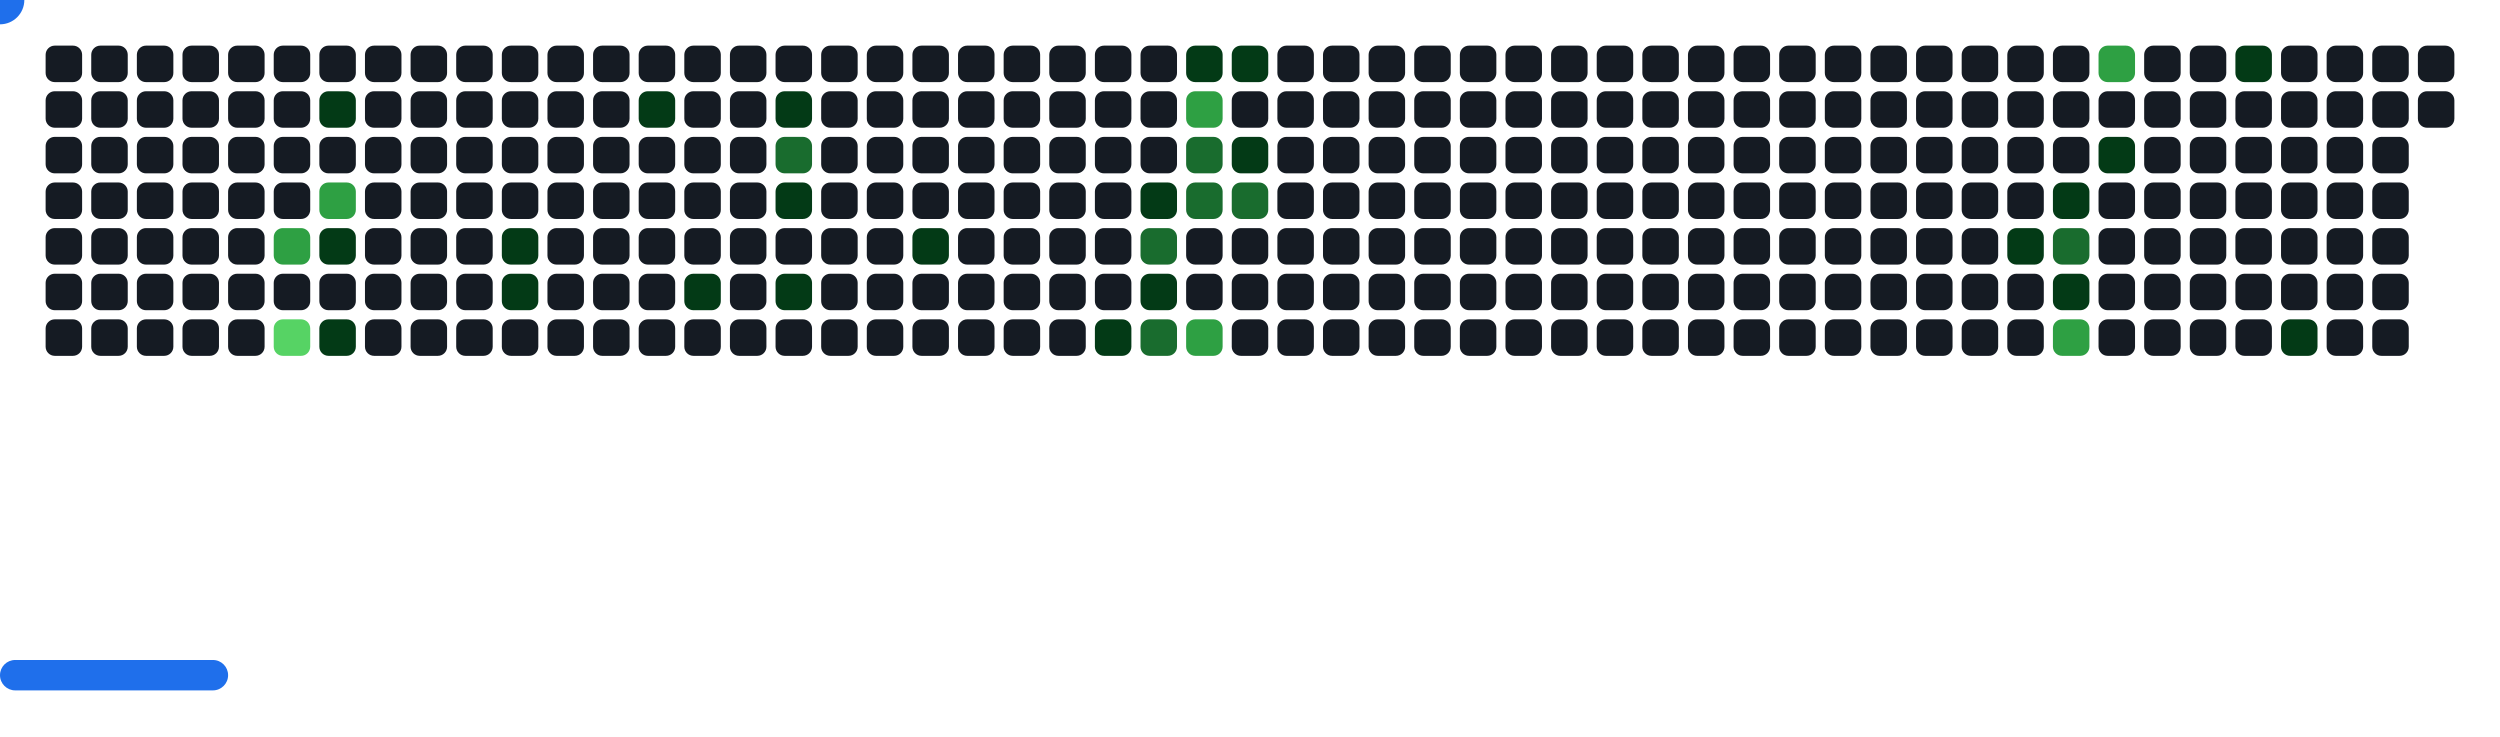
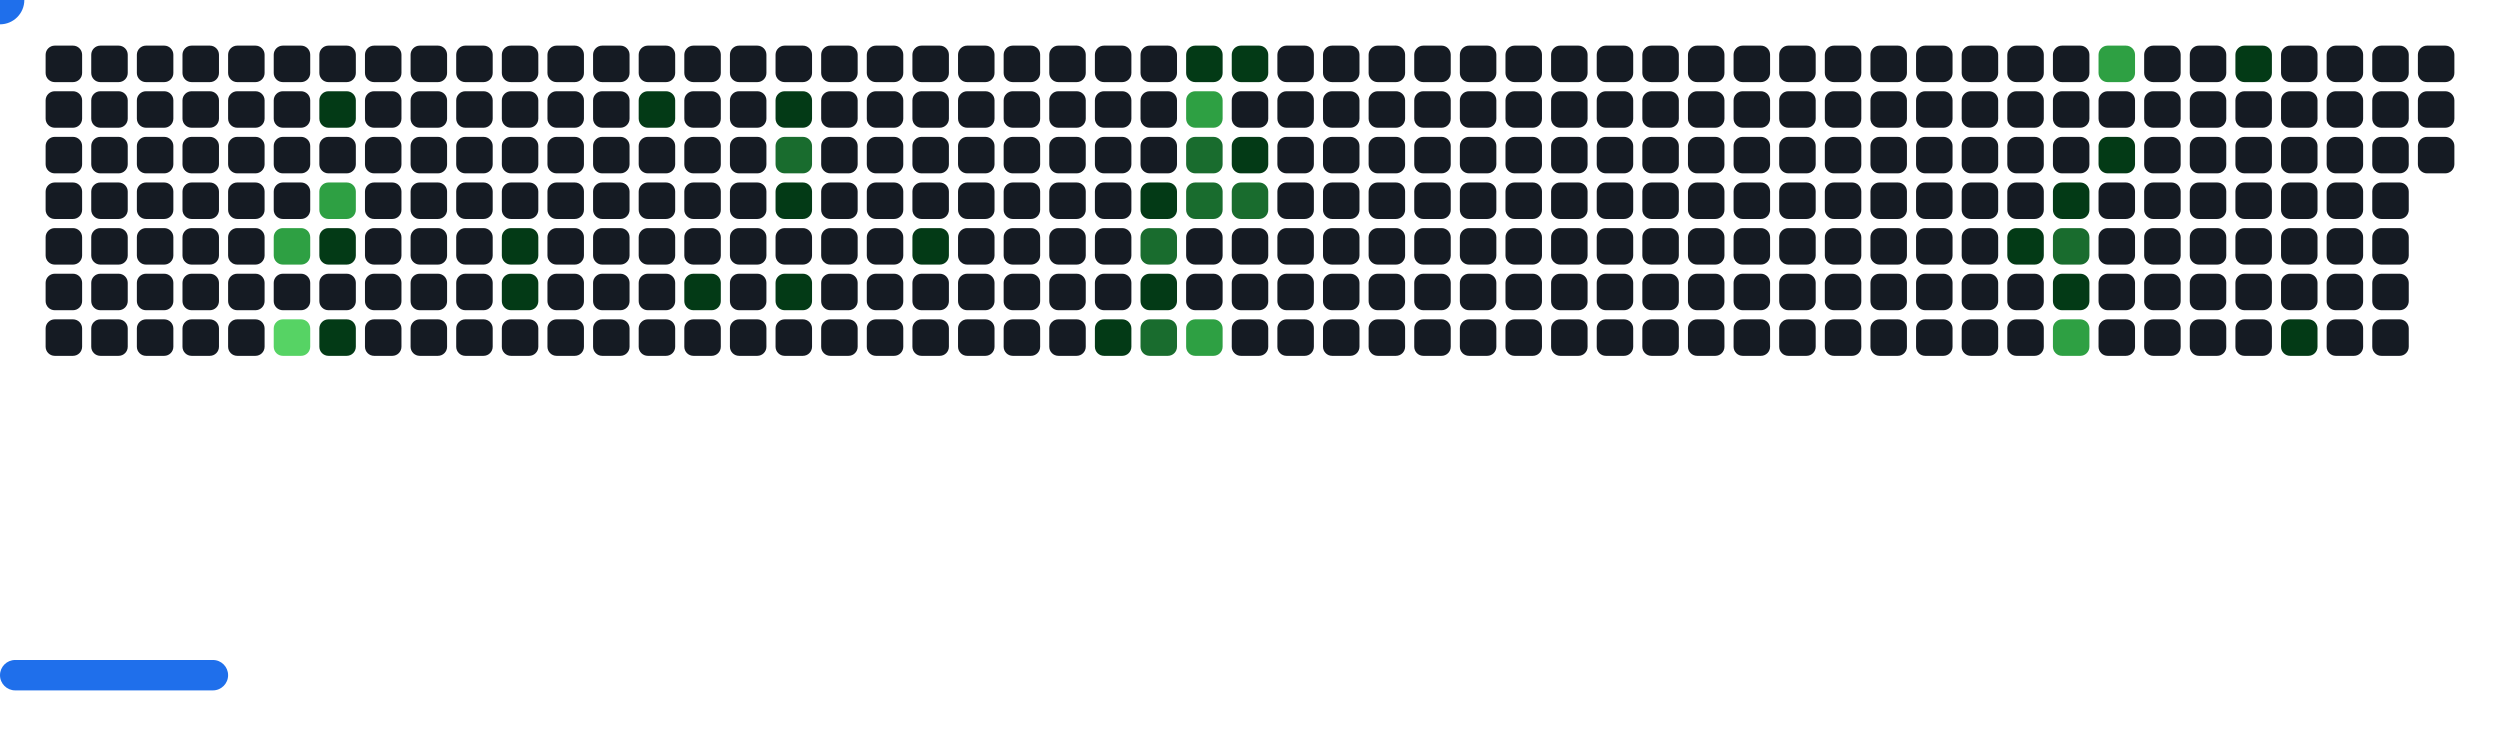
<svg xmlns="http://www.w3.org/2000/svg" width="822" height="242" viewBox="0 0 822 242">
  <style>.c0{fill:#151B23}.c1{fill:#033A16}.c2{fill:#196C2E}.c3{fill:#2EA043}.c4{fill:#56D364}</style>
  <defs>
    <symbol id="brick">
      <rect x="0" y="0" width="12" height="12" rx="3" />
    </symbol>
  </defs>
  <use href="#brick" x="15" y="15" class="c0" opacity="1" />
  <use href="#brick" x="15" y="30" class="c0" opacity="1" />
  <use href="#brick" x="15" y="45" class="c0" opacity="1" />
  <use href="#brick" x="15" y="60" class="c0" opacity="1" />
  <use href="#brick" x="15" y="75" class="c0" opacity="1" />
  <use href="#brick" x="15" y="90" class="c0" opacity="1" />
  <use href="#brick" x="15" y="105" class="c0" opacity="1" />
  <use href="#brick" x="30" y="15" class="c0" opacity="1" />
  <use href="#brick" x="30" y="30" class="c0" opacity="1" />
  <use href="#brick" x="30" y="45" class="c0" opacity="1" />
  <use href="#brick" x="30" y="60" class="c0" opacity="1" />
  <use href="#brick" x="30" y="75" class="c0" opacity="1" />
  <use href="#brick" x="30" y="90" class="c0" opacity="1" />
  <use href="#brick" x="30" y="105" class="c0" opacity="1" />
  <use href="#brick" x="45" y="15" class="c0" opacity="1" />
  <use href="#brick" x="45" y="30" class="c0" opacity="1" />
  <use href="#brick" x="45" y="45" class="c0" opacity="1" />
  <use href="#brick" x="45" y="60" class="c0" opacity="1" />
  <use href="#brick" x="45" y="75" class="c0" opacity="1" />
  <use href="#brick" x="45" y="90" class="c0" opacity="1" />
  <use href="#brick" x="45" y="105" class="c0" opacity="1" />
  <use href="#brick" x="60" y="15" class="c0" opacity="1" />
  <use href="#brick" x="60" y="30" class="c0" opacity="1" />
  <use href="#brick" x="60" y="45" class="c0" opacity="1" />
  <use href="#brick" x="60" y="60" class="c0" opacity="1" />
  <use href="#brick" x="60" y="75" class="c0" opacity="1" />
  <use href="#brick" x="60" y="90" class="c0" opacity="1" />
  <use href="#brick" x="60" y="105" class="c0" opacity="1" />
  <use href="#brick" x="75" y="15" class="c0" opacity="1" />
  <use href="#brick" x="75" y="30" class="c0" opacity="1" />
  <use href="#brick" x="75" y="45" class="c0" opacity="1" />
  <use href="#brick" x="75" y="60" class="c0" opacity="1" />
  <use href="#brick" x="75" y="75" class="c0" opacity="1" />
  <use href="#brick" x="75" y="90" class="c0" opacity="1" />
  <use href="#brick" x="75" y="105" class="c0" opacity="1" />
  <use href="#brick" x="90" y="15" class="c0" opacity="1" />
  <use href="#brick" x="90" y="30" class="c0" opacity="1" />
  <use href="#brick" x="90" y="45" class="c0" opacity="1" />
  <use href="#brick" x="90" y="60" class="c0" opacity="1" />
  <use href="#brick" x="90" y="75" fill="#2EA043">
    <animate attributeName="fill" values="#2EA043;#2EA043;#151B23;#151B23" keyTimes="0;0.178;0.178;1" dur="68.433s" fill="freeze" repeatCount="indefinite" />
  </use>
  <use href="#brick" x="90" y="90" class="c0" opacity="1" />
  <use href="#brick" x="90" y="105" fill="#56D364">
    <animate attributeName="fill" values="#56D364;#56D364;#151B23;#151B23" keyTimes="0;0.082;0.082;1" dur="68.433s" fill="freeze" repeatCount="indefinite" />
  </use>
  <use href="#brick" x="105" y="15" class="c0" opacity="1" />
  <use href="#brick" x="105" y="30" fill="#033A16">
    <animate attributeName="fill" values="#033A16;#033A16;#151B23;#151B23" keyTimes="0;0.506;0.506;1" dur="68.433s" fill="freeze" repeatCount="indefinite" />
  </use>
  <use href="#brick" x="105" y="45" class="c0" opacity="1" />
  <use href="#brick" x="105" y="60" fill="#2EA043">
    <animate attributeName="fill" values="#2EA043;#2EA043;#151B23;#151B23" keyTimes="0;0.178;0.178;1" dur="68.433s" fill="freeze" repeatCount="indefinite" />
  </use>
  <use href="#brick" x="105" y="75" fill="#033A16">
    <animate attributeName="fill" values="#033A16;#033A16;#151B23;#151B23" keyTimes="0;0.177;0.177;1" dur="68.433s" fill="freeze" repeatCount="indefinite" />
  </use>
  <use href="#brick" x="105" y="90" class="c0" opacity="1" />
  <use href="#brick" x="105" y="105" fill="#033A16">
    <animate attributeName="fill" values="#033A16;#033A16;#151B23;#151B23" keyTimes="0;0.083;0.083;1" dur="68.433s" fill="freeze" repeatCount="indefinite" />
  </use>
  <use href="#brick" x="120" y="15" class="c0" opacity="1" />
  <use href="#brick" x="120" y="30" class="c0" opacity="1" />
  <use href="#brick" x="120" y="45" class="c0" opacity="1" />
  <use href="#brick" x="120" y="60" class="c0" opacity="1" />
  <use href="#brick" x="120" y="75" class="c0" opacity="1" />
  <use href="#brick" x="120" y="90" class="c0" opacity="1" />
  <use href="#brick" x="120" y="105" class="c0" opacity="1" />
  <use href="#brick" x="135" y="15" class="c0" opacity="1" />
  <use href="#brick" x="135" y="30" class="c0" opacity="1" />
  <use href="#brick" x="135" y="45" class="c0" opacity="1" />
  <use href="#brick" x="135" y="60" class="c0" opacity="1" />
  <use href="#brick" x="135" y="75" class="c0" opacity="1" />
  <use href="#brick" x="135" y="90" class="c0" opacity="1" />
  <use href="#brick" x="135" y="105" class="c0" opacity="1" />
  <use href="#brick" x="150" y="15" class="c0" opacity="1" />
  <use href="#brick" x="150" y="30" class="c0" opacity="1" />
  <use href="#brick" x="150" y="45" class="c0" opacity="1" />
  <use href="#brick" x="150" y="60" class="c0" opacity="1" />
  <use href="#brick" x="150" y="75" class="c0" opacity="1" />
  <use href="#brick" x="150" y="90" class="c0" opacity="1" />
  <use href="#brick" x="150" y="105" class="c0" opacity="1" />
  <use href="#brick" x="165" y="15" class="c0" opacity="1" />
  <use href="#brick" x="165" y="30" class="c0" opacity="1" />
  <use href="#brick" x="165" y="45" class="c0" opacity="1" />
  <use href="#brick" x="165" y="60" class="c0" opacity="1" />
  <use href="#brick" x="165" y="75" fill="#033A16">
    <animate attributeName="fill" values="#033A16;#033A16;#151B23;#151B23" keyTimes="0;0.279;0.279;1" dur="68.433s" fill="freeze" repeatCount="indefinite" />
  </use>
  <use href="#brick" x="165" y="90" fill="#033A16">
    <animate attributeName="fill" values="#033A16;#033A16;#151B23;#151B23" keyTimes="0;0.068;0.068;1" dur="68.433s" fill="freeze" repeatCount="indefinite" />
  </use>
  <use href="#brick" x="165" y="105" class="c0" opacity="1" />
  <use href="#brick" x="180" y="15" class="c0" opacity="1" />
  <use href="#brick" x="180" y="30" class="c0" opacity="1" />
  <use href="#brick" x="180" y="45" class="c0" opacity="1" />
  <use href="#brick" x="180" y="60" class="c0" opacity="1" />
  <use href="#brick" x="180" y="75" class="c0" opacity="1" />
  <use href="#brick" x="180" y="90" class="c0" opacity="1" />
  <use href="#brick" x="180" y="105" class="c0" opacity="1" />
  <use href="#brick" x="195" y="15" class="c0" opacity="1" />
  <use href="#brick" x="195" y="30" class="c0" opacity="1" />
  <use href="#brick" x="195" y="45" class="c0" opacity="1" />
  <use href="#brick" x="195" y="60" class="c0" opacity="1" />
  <use href="#brick" x="195" y="75" class="c0" opacity="1" />
  <use href="#brick" x="195" y="90" class="c0" opacity="1" />
  <use href="#brick" x="195" y="105" class="c0" opacity="1" />
  <use href="#brick" x="210" y="15" class="c0" opacity="1" />
  <use href="#brick" x="210" y="30" fill="#033A16">
    <animate attributeName="fill" values="#033A16;#033A16;#151B23;#151B23" keyTimes="0;0.091;0.091;1" dur="68.433s" fill="freeze" repeatCount="indefinite" />
  </use>
  <use href="#brick" x="210" y="45" class="c0" opacity="1" />
  <use href="#brick" x="210" y="60" class="c0" opacity="1" />
  <use href="#brick" x="210" y="75" class="c0" opacity="1" />
  <use href="#brick" x="210" y="90" class="c0" opacity="1" />
  <use href="#brick" x="210" y="105" class="c0" opacity="1" />
  <use href="#brick" x="225" y="15" class="c0" opacity="1" />
  <use href="#brick" x="225" y="30" class="c0" opacity="1" />
  <use href="#brick" x="225" y="45" class="c0" opacity="1" />
  <use href="#brick" x="225" y="60" class="c0" opacity="1" />
  <use href="#brick" x="225" y="75" class="c0" opacity="1" />
  <use href="#brick" x="225" y="90" fill="#033A16">
    <animate attributeName="fill" values="#033A16;#033A16;#151B23;#151B23" keyTimes="0;0.169;0.169;1" dur="68.433s" fill="freeze" repeatCount="indefinite" />
  </use>
  <use href="#brick" x="225" y="105" class="c0" opacity="1" />
  <use href="#brick" x="240" y="15" class="c0" opacity="1" />
  <use href="#brick" x="240" y="30" class="c0" opacity="1" />
  <use href="#brick" x="240" y="45" class="c0" opacity="1" />
  <use href="#brick" x="240" y="60" class="c0" opacity="1" />
  <use href="#brick" x="240" y="75" class="c0" opacity="1" />
  <use href="#brick" x="240" y="90" class="c0" opacity="1" />
  <use href="#brick" x="240" y="105" class="c0" opacity="1" />
  <use href="#brick" x="255" y="15" class="c0" opacity="1" />
  <use href="#brick" x="255" y="30" fill="#033A16">
    <animate attributeName="fill" values="#033A16;#033A16;#151B23;#151B23" keyTimes="0;0.094;0.094;1" dur="68.433s" fill="freeze" repeatCount="indefinite" />
  </use>
  <use href="#brick" x="255" y="45" fill="#196C2E">
    <animate attributeName="fill" values="#196C2E;#196C2E;#151B23;#151B23" keyTimes="0;0.094;0.094;1" dur="68.433s" fill="freeze" repeatCount="indefinite" />
  </use>
  <use href="#brick" x="255" y="60" fill="#033A16">
    <animate attributeName="fill" values="#033A16;#033A16;#151B23;#151B23" keyTimes="0;0.095;0.095;1" dur="68.433s" fill="freeze" repeatCount="indefinite" />
  </use>
  <use href="#brick" x="255" y="75" class="c0" opacity="1" />
  <use href="#brick" x="255" y="90" fill="#033A16">
    <animate attributeName="fill" values="#033A16;#033A16;#151B23;#151B23" keyTimes="0;0.304;0.304;1" dur="68.433s" fill="freeze" repeatCount="indefinite" />
  </use>
  <use href="#brick" x="255" y="105" class="c0" opacity="1" />
  <use href="#brick" x="270" y="15" class="c0" opacity="1" />
  <use href="#brick" x="270" y="30" class="c0" opacity="1" />
  <use href="#brick" x="270" y="45" class="c0" opacity="1" />
  <use href="#brick" x="270" y="60" class="c0" opacity="1" />
  <use href="#brick" x="270" y="75" class="c0" opacity="1" />
  <use href="#brick" x="270" y="90" class="c0" opacity="1" />
  <use href="#brick" x="270" y="105" class="c0" opacity="1" />
  <use href="#brick" x="285" y="15" class="c0" opacity="1" />
  <use href="#brick" x="285" y="30" class="c0" opacity="1" />
  <use href="#brick" x="285" y="45" class="c0" opacity="1" />
  <use href="#brick" x="285" y="60" class="c0" opacity="1" />
  <use href="#brick" x="285" y="75" class="c0" opacity="1" />
  <use href="#brick" x="285" y="90" class="c0" opacity="1" />
  <use href="#brick" x="285" y="105" class="c0" opacity="1" />
  <use href="#brick" x="300" y="15" class="c0" opacity="1" />
  <use href="#brick" x="300" y="30" class="c0" opacity="1" />
  <use href="#brick" x="300" y="45" class="c0" opacity="1" />
  <use href="#brick" x="300" y="60" class="c0" opacity="1" />
  <use href="#brick" x="300" y="75" fill="#033A16">
    <animate attributeName="fill" values="#033A16;#033A16;#151B23;#151B23" keyTimes="0;0.203;0.203;1" dur="68.433s" fill="freeze" repeatCount="indefinite" />
  </use>
  <use href="#brick" x="300" y="90" class="c0" opacity="1" />
  <use href="#brick" x="300" y="105" class="c0" opacity="1" />
  <use href="#brick" x="315" y="15" class="c0" opacity="1" />
  <use href="#brick" x="315" y="30" class="c0" opacity="1" />
  <use href="#brick" x="315" y="45" class="c0" opacity="1" />
  <use href="#brick" x="315" y="60" class="c0" opacity="1" />
  <use href="#brick" x="315" y="75" class="c0" opacity="1" />
  <use href="#brick" x="315" y="90" class="c0" opacity="1" />
  <use href="#brick" x="315" y="105" class="c0" opacity="1" />
  <use href="#brick" x="330" y="15" class="c0" opacity="1" />
  <use href="#brick" x="330" y="30" class="c0" opacity="1" />
  <use href="#brick" x="330" y="45" class="c0" opacity="1" />
  <use href="#brick" x="330" y="60" class="c0" opacity="1" />
  <use href="#brick" x="330" y="75" class="c0" opacity="1" />
  <use href="#brick" x="330" y="90" class="c0" opacity="1" />
  <use href="#brick" x="330" y="105" class="c0" opacity="1" />
  <use href="#brick" x="345" y="15" class="c0" opacity="1" />
  <use href="#brick" x="345" y="30" class="c0" opacity="1" />
  <use href="#brick" x="345" y="45" class="c0" opacity="1" />
  <use href="#brick" x="345" y="60" class="c0" opacity="1" />
  <use href="#brick" x="345" y="75" class="c0" opacity="1" />
  <use href="#brick" x="345" y="90" class="c0" opacity="1" />
  <use href="#brick" x="345" y="105" class="c0" opacity="1" />
  <use href="#brick" x="360" y="15" class="c0" opacity="1" />
  <use href="#brick" x="360" y="30" class="c0" opacity="1" />
  <use href="#brick" x="360" y="45" class="c0" opacity="1" />
  <use href="#brick" x="360" y="60" class="c0" opacity="1" />
  <use href="#brick" x="360" y="75" class="c0" opacity="1" />
  <use href="#brick" x="360" y="90" class="c0" opacity="1" />
  <use href="#brick" x="360" y="105" fill="#033A16">
    <animate attributeName="fill" values="#033A16;#033A16;#151B23;#151B23" keyTimes="0;0.056;0.056;1" dur="68.433s" fill="freeze" repeatCount="indefinite" />
  </use>
  <use href="#brick" x="375" y="15" class="c0" opacity="1" />
  <use href="#brick" x="375" y="30" class="c0" opacity="1" />
  <use href="#brick" x="375" y="45" class="c0" opacity="1" />
  <use href="#brick" x="375" y="60" fill="#033A16">
    <animate attributeName="fill" values="#033A16;#033A16;#151B23;#151B23" keyTimes="0;0.58;0.58;1" dur="68.433s" fill="freeze" repeatCount="indefinite" />
  </use>
  <use href="#brick" x="375" y="75" fill="#196C2E">
    <animate attributeName="fill" values="#196C2E;#196C2E;#151B23;#151B23" keyTimes="0;0.103;0.103;1" dur="68.433s" fill="freeze" repeatCount="indefinite" />
  </use>
  <use href="#brick" x="375" y="90" fill="#033A16">
    <animate attributeName="fill" values="#033A16;#033A16;#151B23;#151B23" keyTimes="0;0.102;0.102;1" dur="68.433s" fill="freeze" repeatCount="indefinite" />
  </use>
  <use href="#brick" x="375" y="105" fill="#196C2E">
    <animate attributeName="fill" values="#196C2E;#196C2E;#151B23;#151B23" keyTimes="0;0.159;0.159;1" dur="68.433s" fill="freeze" repeatCount="indefinite" />
  </use>
  <use href="#brick" x="390" y="15" fill="#033A16">
    <animate attributeName="fill" values="#033A16;#033A16;#151B23;#151B23" keyTimes="0;1;1;1" dur="68.433s" fill="freeze" repeatCount="indefinite" />
  </use>
  <use href="#brick" x="390" y="30" fill="#2EA043">
    <animate attributeName="fill" values="#2EA043;#2EA043;#151B23;#151B23" keyTimes="0;0.579;0.579;1" dur="68.433s" fill="freeze" repeatCount="indefinite" />
  </use>
  <use href="#brick" x="390" y="45" fill="#196C2E">
    <animate attributeName="fill" values="#196C2E;#196C2E;#151B23;#151B23" keyTimes="0;0.579;0.579;1" dur="68.433s" fill="freeze" repeatCount="indefinite" />
  </use>
  <use href="#brick" x="390" y="60" fill="#196C2E">
    <animate attributeName="fill" values="#196C2E;#196C2E;#151B23;#151B23" keyTimes="0;0.629;0.629;1" dur="68.433s" fill="freeze" repeatCount="indefinite" />
  </use>
  <use href="#brick" x="390" y="75" class="c0" opacity="1" />
  <use href="#brick" x="390" y="90" class="c0" opacity="1" />
  <use href="#brick" x="390" y="105" fill="#2EA043">
    <animate attributeName="fill" values="#2EA043;#2EA043;#151B23;#151B23" keyTimes="0;0.104;0.104;1" dur="68.433s" fill="freeze" repeatCount="indefinite" />
  </use>
  <use href="#brick" x="405" y="15" fill="#033A16">
    <animate attributeName="fill" values="#033A16;#033A16;#151B23;#151B23" keyTimes="0;0.999;0.999;1" dur="68.433s" fill="freeze" repeatCount="indefinite" />
  </use>
  <use href="#brick" x="405" y="30" class="c0" opacity="1" />
  <use href="#brick" x="405" y="45" fill="#033A16">
    <animate attributeName="fill" values="#033A16;#033A16;#151B23;#151B23" keyTimes="0;0.578;0.578;1" dur="68.433s" fill="freeze" repeatCount="indefinite" />
  </use>
  <use href="#brick" x="405" y="60" fill="#196C2E">
    <animate attributeName="fill" values="#196C2E;#196C2E;#151B23;#151B23" keyTimes="0;0.157;0.157;1" dur="68.433s" fill="freeze" repeatCount="indefinite" />
  </use>
  <use href="#brick" x="405" y="75" class="c0" opacity="1" />
  <use href="#brick" x="405" y="90" class="c0" opacity="1" />
  <use href="#brick" x="405" y="105" class="c0" opacity="1" />
  <use href="#brick" x="420" y="15" class="c0" opacity="1" />
  <use href="#brick" x="420" y="30" class="c0" opacity="1" />
  <use href="#brick" x="420" y="45" class="c0" opacity="1" />
  <use href="#brick" x="420" y="60" class="c0" opacity="1" />
  <use href="#brick" x="420" y="75" class="c0" opacity="1" />
  <use href="#brick" x="420" y="90" class="c0" opacity="1" />
  <use href="#brick" x="420" y="105" class="c0" opacity="1" />
  <use href="#brick" x="435" y="15" class="c0" opacity="1" />
  <use href="#brick" x="435" y="30" class="c0" opacity="1" />
  <use href="#brick" x="435" y="45" class="c0" opacity="1" />
  <use href="#brick" x="435" y="60" class="c0" opacity="1" />
  <use href="#brick" x="435" y="75" class="c0" opacity="1" />
  <use href="#brick" x="435" y="90" class="c0" opacity="1" />
  <use href="#brick" x="435" y="105" class="c0" opacity="1" />
  <use href="#brick" x="450" y="15" class="c0" opacity="1" />
  <use href="#brick" x="450" y="30" class="c0" opacity="1" />
  <use href="#brick" x="450" y="45" class="c0" opacity="1" />
  <use href="#brick" x="450" y="60" class="c0" opacity="1" />
  <use href="#brick" x="450" y="75" class="c0" opacity="1" />
  <use href="#brick" x="450" y="90" class="c0" opacity="1" />
  <use href="#brick" x="450" y="105" class="c0" opacity="1" />
  <use href="#brick" x="465" y="15" class="c0" opacity="1" />
  <use href="#brick" x="465" y="30" class="c0" opacity="1" />
  <use href="#brick" x="465" y="45" class="c0" opacity="1" />
  <use href="#brick" x="465" y="60" class="c0" opacity="1" />
  <use href="#brick" x="465" y="75" class="c0" opacity="1" />
  <use href="#brick" x="465" y="90" class="c0" opacity="1" />
  <use href="#brick" x="465" y="105" class="c0" opacity="1" />
  <use href="#brick" x="480" y="15" class="c0" opacity="1" />
  <use href="#brick" x="480" y="30" class="c0" opacity="1" />
  <use href="#brick" x="480" y="45" class="c0" opacity="1" />
  <use href="#brick" x="480" y="60" class="c0" opacity="1" />
  <use href="#brick" x="480" y="75" class="c0" opacity="1" />
  <use href="#brick" x="480" y="90" class="c0" opacity="1" />
  <use href="#brick" x="480" y="105" class="c0" opacity="1" />
  <use href="#brick" x="495" y="15" class="c0" opacity="1" />
  <use href="#brick" x="495" y="30" class="c0" opacity="1" />
  <use href="#brick" x="495" y="45" class="c0" opacity="1" />
  <use href="#brick" x="495" y="60" class="c0" opacity="1" />
  <use href="#brick" x="495" y="75" class="c0" opacity="1" />
  <use href="#brick" x="495" y="90" class="c0" opacity="1" />
  <use href="#brick" x="495" y="105" class="c0" opacity="1" />
  <use href="#brick" x="510" y="15" class="c0" opacity="1" />
  <use href="#brick" x="510" y="30" class="c0" opacity="1" />
  <use href="#brick" x="510" y="45" class="c0" opacity="1" />
  <use href="#brick" x="510" y="60" class="c0" opacity="1" />
  <use href="#brick" x="510" y="75" class="c0" opacity="1" />
  <use href="#brick" x="510" y="90" class="c0" opacity="1" />
  <use href="#brick" x="510" y="105" class="c0" opacity="1" />
  <use href="#brick" x="525" y="15" class="c0" opacity="1" />
  <use href="#brick" x="525" y="30" class="c0" opacity="1" />
  <use href="#brick" x="525" y="45" class="c0" opacity="1" />
  <use href="#brick" x="525" y="60" class="c0" opacity="1" />
  <use href="#brick" x="525" y="75" class="c0" opacity="1" />
  <use href="#brick" x="525" y="90" class="c0" opacity="1" />
  <use href="#brick" x="525" y="105" class="c0" opacity="1" />
  <use href="#brick" x="540" y="15" class="c0" opacity="1" />
  <use href="#brick" x="540" y="30" class="c0" opacity="1" />
  <use href="#brick" x="540" y="45" class="c0" opacity="1" />
  <use href="#brick" x="540" y="60" class="c0" opacity="1" />
  <use href="#brick" x="540" y="75" class="c0" opacity="1" />
  <use href="#brick" x="540" y="90" class="c0" opacity="1" />
  <use href="#brick" x="540" y="105" class="c0" opacity="1" />
  <use href="#brick" x="555" y="15" class="c0" opacity="1" />
  <use href="#brick" x="555" y="30" class="c0" opacity="1" />
  <use href="#brick" x="555" y="45" class="c0" opacity="1" />
  <use href="#brick" x="555" y="60" class="c0" opacity="1" />
  <use href="#brick" x="555" y="75" class="c0" opacity="1" />
  <use href="#brick" x="555" y="90" class="c0" opacity="1" />
  <use href="#brick" x="555" y="105" class="c0" opacity="1" />
  <use href="#brick" x="570" y="15" class="c0" opacity="1" />
  <use href="#brick" x="570" y="30" class="c0" opacity="1" />
  <use href="#brick" x="570" y="45" class="c0" opacity="1" />
  <use href="#brick" x="570" y="60" class="c0" opacity="1" />
  <use href="#brick" x="570" y="75" class="c0" opacity="1" />
  <use href="#brick" x="570" y="90" class="c0" opacity="1" />
  <use href="#brick" x="570" y="105" class="c0" opacity="1" />
  <use href="#brick" x="585" y="15" class="c0" opacity="1" />
  <use href="#brick" x="585" y="30" class="c0" opacity="1" />
  <use href="#brick" x="585" y="45" class="c0" opacity="1" />
  <use href="#brick" x="585" y="60" class="c0" opacity="1" />
  <use href="#brick" x="585" y="75" class="c0" opacity="1" />
  <use href="#brick" x="585" y="90" class="c0" opacity="1" />
  <use href="#brick" x="585" y="105" class="c0" opacity="1" />
  <use href="#brick" x="600" y="15" class="c0" opacity="1" />
  <use href="#brick" x="600" y="30" class="c0" opacity="1" />
  <use href="#brick" x="600" y="45" class="c0" opacity="1" />
  <use href="#brick" x="600" y="60" class="c0" opacity="1" />
  <use href="#brick" x="600" y="75" class="c0" opacity="1" />
  <use href="#brick" x="600" y="90" class="c0" opacity="1" />
  <use href="#brick" x="600" y="105" class="c0" opacity="1" />
  <use href="#brick" x="615" y="15" class="c0" opacity="1" />
  <use href="#brick" x="615" y="30" class="c0" opacity="1" />
  <use href="#brick" x="615" y="45" class="c0" opacity="1" />
  <use href="#brick" x="615" y="60" class="c0" opacity="1" />
  <use href="#brick" x="615" y="75" class="c0" opacity="1" />
  <use href="#brick" x="615" y="90" class="c0" opacity="1" />
  <use href="#brick" x="615" y="105" class="c0" opacity="1" />
  <use href="#brick" x="630" y="15" class="c0" opacity="1" />
  <use href="#brick" x="630" y="30" class="c0" opacity="1" />
  <use href="#brick" x="630" y="45" class="c0" opacity="1" />
  <use href="#brick" x="630" y="60" class="c0" opacity="1" />
  <use href="#brick" x="630" y="75" class="c0" opacity="1" />
  <use href="#brick" x="630" y="90" class="c0" opacity="1" />
  <use href="#brick" x="630" y="105" class="c0" opacity="1" />
  <use href="#brick" x="645" y="15" class="c0" opacity="1" />
  <use href="#brick" x="645" y="30" class="c0" opacity="1" />
  <use href="#brick" x="645" y="45" class="c0" opacity="1" />
  <use href="#brick" x="645" y="60" class="c0" opacity="1" />
  <use href="#brick" x="645" y="75" class="c0" opacity="1" />
  <use href="#brick" x="645" y="90" class="c0" opacity="1" />
  <use href="#brick" x="645" y="105" class="c0" opacity="1" />
  <use href="#brick" x="660" y="15" class="c0" opacity="1" />
  <use href="#brick" x="660" y="30" class="c0" opacity="1" />
  <use href="#brick" x="660" y="45" class="c0" opacity="1" />
  <use href="#brick" x="660" y="60" class="c0" opacity="1" />
  <use href="#brick" x="660" y="75" fill="#033A16">
    <animate attributeName="fill" values="#033A16;#033A16;#151B23;#151B23" keyTimes="0;0.017;0.017;1" dur="68.433s" fill="freeze" repeatCount="indefinite" />
  </use>
  <use href="#brick" x="660" y="90" class="c0" opacity="1" />
  <use href="#brick" x="660" y="105" class="c0" opacity="1" />
  <use href="#brick" x="675" y="15" class="c0" opacity="1" />
  <use href="#brick" x="675" y="30" class="c0" opacity="1" />
  <use href="#brick" x="675" y="45" class="c0" opacity="1" />
  <use href="#brick" x="675" y="60" fill="#033A16">
    <animate attributeName="fill" values="#033A16;#033A16;#151B23;#151B23" keyTimes="0;0.018;0.018;1" dur="68.433s" fill="freeze" repeatCount="indefinite" />
  </use>
  <use href="#brick" x="675" y="75" fill="#196C2E">
    <animate attributeName="fill" values="#196C2E;#196C2E;#151B23;#151B23" keyTimes="0;0.018;0.018;1" dur="68.433s" fill="freeze" repeatCount="indefinite" />
  </use>
  <use href="#brick" x="675" y="90" fill="#033A16">
    <animate attributeName="fill" values="#033A16;#033A16;#151B23;#151B23" keyTimes="0;0.033;0.033;1" dur="68.433s" fill="freeze" repeatCount="indefinite" />
  </use>
  <use href="#brick" x="675" y="105" fill="#2EA043">
    <animate attributeName="fill" values="#2EA043;#2EA043;#151B23;#151B23" keyTimes="0;0.229;0.229;1" dur="68.433s" fill="freeze" repeatCount="indefinite" />
  </use>
  <use href="#brick" x="690" y="15" fill="#2EA043">
    <animate attributeName="fill" values="#2EA043;#2EA043;#151B23;#151B23" keyTimes="0;0.651;0.651;1" dur="68.433s" fill="freeze" repeatCount="indefinite" />
  </use>
  <use href="#brick" x="690" y="30" class="c0" opacity="1" />
  <use href="#brick" x="690" y="45" fill="#033A16">
    <animate attributeName="fill" values="#033A16;#033A16;#151B23;#151B23" keyTimes="0;0.019;0.019;1" dur="68.433s" fill="freeze" repeatCount="indefinite" />
  </use>
  <use href="#brick" x="690" y="60" class="c0" opacity="1" />
  <use href="#brick" x="690" y="75" class="c0" opacity="1" />
  <use href="#brick" x="690" y="90" class="c0" opacity="1" />
  <use href="#brick" x="690" y="105" class="c0" opacity="1" />
  <use href="#brick" x="705" y="15" class="c0" opacity="1" />
  <use href="#brick" x="705" y="30" class="c0" opacity="1" />
  <use href="#brick" x="705" y="45" class="c0" opacity="1" />
  <use href="#brick" x="705" y="60" class="c0" opacity="1" />
  <use href="#brick" x="705" y="75" class="c0" opacity="1" />
  <use href="#brick" x="705" y="90" class="c0" opacity="1" />
  <use href="#brick" x="705" y="105" class="c0" opacity="1" />
  <use href="#brick" x="720" y="15" class="c0" opacity="1" />
  <use href="#brick" x="720" y="30" class="c0" opacity="1" />
  <use href="#brick" x="720" y="45" class="c0" opacity="1" />
  <use href="#brick" x="720" y="60" class="c0" opacity="1" />
  <use href="#brick" x="720" y="75" class="c0" opacity="1" />
  <use href="#brick" x="720" y="90" class="c0" opacity="1" />
  <use href="#brick" x="720" y="105" class="c0" opacity="1" />
  <use href="#brick" x="735" y="15" fill="#033A16">
    <animate attributeName="fill" values="#033A16;#033A16;#151B23;#151B23" keyTimes="0;0.134;0.134;1" dur="68.433s" fill="freeze" repeatCount="indefinite" />
  </use>
  <use href="#brick" x="735" y="30" class="c0" opacity="1" />
  <use href="#brick" x="735" y="45" class="c0" opacity="1" />
  <use href="#brick" x="735" y="60" class="c0" opacity="1" />
  <use href="#brick" x="735" y="75" class="c0" opacity="1" />
  <use href="#brick" x="735" y="90" class="c0" opacity="1" />
  <use href="#brick" x="735" y="105" class="c0" opacity="1" />
  <use href="#brick" x="750" y="15" class="c0" opacity="1" />
  <use href="#brick" x="750" y="30" class="c0" opacity="1" />
  <use href="#brick" x="750" y="45" class="c0" opacity="1" />
  <use href="#brick" x="750" y="60" class="c0" opacity="1" />
  <use href="#brick" x="750" y="75" class="c0" opacity="1" />
  <use href="#brick" x="750" y="90" class="c0" opacity="1" />
  <use href="#brick" x="750" y="105" fill="#033A16">
    <animate attributeName="fill" values="#033A16;#033A16;#151B23;#151B23" keyTimes="0;0.022;0.022;1" dur="68.433s" fill="freeze" repeatCount="indefinite" />
  </use>
  <use href="#brick" x="765" y="15" class="c0" opacity="1" />
  <use href="#brick" x="765" y="30" class="c0" opacity="1" />
  <use href="#brick" x="765" y="45" class="c0" opacity="1" />
  <use href="#brick" x="765" y="60" class="c0" opacity="1" />
  <use href="#brick" x="765" y="75" class="c0" opacity="1" />
  <use href="#brick" x="765" y="90" class="c0" opacity="1" />
  <use href="#brick" x="765" y="105" class="c0" opacity="1" />
  <use href="#brick" x="780" y="15" class="c0" opacity="1" />
  <use href="#brick" x="780" y="30" class="c0" opacity="1" />
  <use href="#brick" x="780" y="45" class="c0" opacity="1" />
  <use href="#brick" x="780" y="60" class="c0" opacity="1" />
  <use href="#brick" x="780" y="75" class="c0" opacity="1" />
  <use href="#brick" x="780" y="90" class="c0" opacity="1" />
  <use href="#brick" x="780" y="105" class="c0" opacity="1" />
  <use href="#brick" x="795" y="15" class="c0" opacity="1" />
  <use href="#brick" x="795" y="30" class="c0" opacity="1" />
+   <use href="#brick" x="795" y="45" class="c0" opacity="1" />
  <g transform="translate(0,217)">
    <rect y="0" width="75" height="10" rx="5" fill="#1F6FEB">
      <animate attributeName="x" values="374;381;388;395;402;409;416;423;430;437;444;451;458;465;472;480;487;494;501;508;515;522;529;536;543;550;557;564;571;579;586;593;600;607;614;621;628;635;642;649;656;663;670;678;685;692;699;706;713;720;727;732;732;732;732;732;732;732;727;720;713;706;699;692;685;678;670;663;656;649;642;635;628;621;614;607;600;593;586;579;571;564;557;550;543;536;529;522;515;508;501;494;487;480;472;465;458;451;444;437;430;423;416;409;402;395;388;381;373;366;359;352;345;338;331;324;317;310;303;296;289;282;275;267;260;253;246;239;232;225;218;211;204;197;190;183;176;168;161;154;147;140;133;126;119;112;105;98;91;84;77;69;62;55;48;41;34;27;20;15;15;15;15;15;15;15;20;27;34;41;48;55;62;69;77;84;91;98;105;112;119;126;133;140;147;154;161;168;176;183;190;197;204;211;218;225;232;239;246;253;260;267;275;282;289;296;303;310;317;324;331;338;345;352;359;366;373;381;388;395;402;409;416;423;430;437;444;451;458;465;472;480;487;494;501;508;515;522;529;536;543;550;557;564;571;579;586;593;600;607;614;621;628;635;642;649;656;663;670;678;685;692;699;706;713;720;727;732;732;732;732;732;732;732;727;720;713;706;699;692;685;678;670;663;656;649;642;635;628;621;614;607;600;593;586;579;571;564;557;550;543;536;529;522;515;508;501;494;487;480;472;465;458;451;444;437;430;423;416;409;402;395;388;381;373;366;359;352;345;338;331;324;317;310;303;296;289;282;275;267;260;253;246;239;232;225;218;211;204;197;190;183;176;168;161;154;147;140;133;126;119;112;105;98;91;84;77;69;62;55;48;41;34;27;20;15;15;15;15;15;15;15;20;27;34;41;48;55;62;69;77;84;91;98;105;112;119;126;133;140;147;154;161;168;176;183;190;197;204;211;218;225;232;239;246;253;260;267;275;282;289;296;303;310;317;324;331;338;345;352;359;366;373;381;388;395;402;409;416;423;430;437;444;451;458;465;472;480;487;494;501;508;515;522;529;536;543;550;557;564;571;579;586;593;600;607;614;621;628;635;642;649;656;663;670;678;685;692;699;706;713;720;727;732;732;732;732;732;732;732;727;720;713;706;699;692;685;678;670;663;656;649;642;635;628;621;614;607;600;593;586;579;571;564;557;550;543;536;529;522;515;508;501;494;487;480;472;465;458;451;444;437;430;423;416;409;402;395;388;381;373;366;359;352;345;338;331;324;317;310;303;296;289;282;275;267;260;253;246;239;232;225;218;211;204;197;190;183;176;168;161;154;147;140;133;126;119;112;105;98;91;84;77;69;62;55;48;41;34;27;20;15;15;15;15;15;15;15;20;27;34;41;48;55;62;69;77;84;91;98;105;112;119;126;133;140;147;154;161;168;176;183;190;197;204;211;218;225;232;239;246;253;260;267;275;282;289;296;303;310;317;324;331;338;345;352;359;366;373;381;388;395;402;409;416;423;430;437;444;451;458;465;472;480;487;494;501;508;515;522;529;536;543;550;557;564;571;579;586;593;600;607;614;621;628;635;642;649;656;663;670;678;685;692;699;706;713;720;727;732;732;732;732;732;732;732;727;720;713;706;699;692;685;678;670;663;656;649;642;635;628;621;614;607;600;593;586;579;571;564;557;550;543;536;529;522;515;508;501;494;487;480;472;465;458;451;444;437;430;423;416;409;402;395;388;381;373;366;359;352;345;338;331;324;317;310;303;296;289;282;275;267;260;253;246;239;232;225;218;211;204;197;190;183;176;168;161;154;147;140;133;126;119;112;105;98;91;84;77;69;62;55;48;41;34;27;20;15;15;15;15;15;15;15;20;27;34;41;48;55;62;69;77;84;91;98;105;112;119;126;133;140;147;154;161;168;176;183;190;197;204;211;218;225;232;239;246;253;260;267;275;282;289;296;303;310;317;324;331;338;345;352;359;366;373;381;388;395;402;409;416;423;430;437;444;451;458;465;472;480;487;494;501;508;515;522;529;536;543;550;557;564;571;579;586;593;600;607;614;621;628;635;642;649;656;663;670;678;685;692;699;706;713;720;727;732;732;732;732;732;732;732;727;720;713;706;699;692;685;678;670;663;656;649;642;635;628;621;614;607;600;593;586;579;571;564;557;550;543;536;529;522;515;508;501;494;487;480;472;465;458;451;444;437;430;423;416;409;402;395;388;381;373;366;359;352;345;338;331;324;317;310;303;296;289;282;275;267;260;253;246;239;232;225;218;211;204;197;190;183;176;168;161;154;147;140;133;126;119;112;105;98;91;84;77;69;62;55;48;41;34;27;20;15;15;15;15;15;15;15;20;27;34;41;48;55;62;69;77;84;91;98;105;112;119;126;133;140;147;154;161;168;176;183;190;197;204;211;218;225;232;239;246;253;260;267;275;282;289;296;303;310;317;324;331;338;345;352;359;366;373;381;388;395;402;409;416;423;430;437;444;451;458;465;472;480;487;494;501;508;515;522;529;536;543;550;557;564;571;579;586;593;600;607;614;621;628;635;642;649;656;663;670;678;685;692;699;706;713;720;727;732;732;732;732;732;732;732;727;720;713;706;699;692;685;678;670;663;656;649;642;635;628;621;614;607;600;593;586;579;571;564;557;550;543;536;529;522;515;508;501;494;487;480;472;465;458;451;444;437;430;423;416;409;402;395;388;381;373;366;359;352;345;338;331;324;317;310;303;296;289;282;275;267;260;253;246;239;232;225;218;211;204;197;190;183;176;168;161;154;147;140;133;126;119;112;105;98;91;84;77;69;62;55;48;41;34;27;20;15;15;15;15;15;15;15;20;27;34;41;48;55;62;69;77;84;91;98;105;112;119;126;133;140;147;154;161;168;176;183;190;197;204;211;218;225;232;239;246;253;260;267;275;282;289;296;303;310;317;324;331;338;345;352;359;366;373;381;388;395;402;409;416;423;430;437;444;451;458;465;472;480;487;494;501;508;515;522;529;536;543;550;557;564;571;579;586;593;600;607;614;621;628;635;642;649;656;663;670;678;685;692;699;706;713;720;727;732;732;732;732;732;732;732;727;720;713;706;699;692;685;678;670;663;656;649;642;635;628;621;614;607;600;593;586;579;571;564;557;550;543;536;529;522;515;508;501;494;487;480;472;465;458;451;444;437;430;423;416;409;402;395;388;381;373;366;359;352;345;338;331;324;317;310;303;296;289;282;275;267;260;253;246;239;232;225;218;211;204;197;190;183;176;168;161;154;147;140;133;126;119;112;105;98;91;84;77;69;62;55;48;41;34;27;20;15;15;15;15;15;15;15;20;27;34;41;48;55;62;69;77;84;91;98;105;112;119;126;133;140;147;154;161;168;176;183;190;197;204;211;218;225;232;239;246;253;260;267;275;282;289;296;303;310;317;324;331;338;345;352;359;366;373;381;388;395;402;409;416;423;430;437;444;451;458;465;472;480;487;494;501;508;515;522;529;536;543;550;557;564;571;579;586;593;600;607;614;621;628;635;642;649;656;663;670;678;685;692;699;706;713;720;727;732;732;732;732;732;732;732;727;720;713;706;699;692;685;678;670;663;656;649;642;635;628;621;614;607;600;593;586;579;571;564;557;550;543;536;529;522;515;508;501;494;487;480;472;465;458;451;444;437;430;423;416;409;402;395;388;381;373;366;359;352;345;338;331;324;317;310;303;296;289;282;275;267;260;253;246;239;232;225;218;211;204;197;190;183;176;168;161;154;147;140;133;126;119;112;105;98;91;84;77;69;62;55;48;41;34;27;20;15;15;15;15;15;15;15;20;27;34;41;48;55;62;69;77;84;91;98;105;112;119;126;133;140;147;154;161;168;176;183;190;197;204;211;218;225;232;239;246;253;260;267;275;282;289;296;303;310;317;324;331;338;345;352;359;366;373;381;388;395;402;409;416;423;430;437;444;451;458;465;472;480;487;494;501;508;515;522;529;536;543;550;557;564;571;579;586;593;600;607;614;621;628;635;642;649;656;663;670;678;685;692;699;706;713;720;727;732;732;732;732;732;732;732;727;720;713;706;699;692;685;678;670;663;656;649;642;635;628;621;614;607;600;593;586;579;571;564;557;550;543;536;529;522;515;508;501;494;487;480;472;465;458;451;444;437;430;423;416;409;402;395;388;381;373;366;359;352;345;338;331;324;317;310;303;296;289;282;275;267;260;253;246;239;232;225;218;211;204;197;190;183;176;168;161;154;147;140;133;126;119;112;105;98;91;84;77;69;62;55;48;41;34;27;20;15;15;15;15;15;15;15;20;27;34;41;48;55;62;69;77;84;91;98;105;112;119;126;133;140;147;154;161;168;176;183;190;197;204;211;218;225;232;239;246;253;260;267;275;282;289;296;303;310;317;324;331;338;345;352;359;366;373;381;388;395;402;409;416;423;430;437;444;451;458;465;472;480;487;494;501;508;515;522;529;536;543;550;557;564;571;579;586;593;600;607;614;621;628;635;642;649;656;663;670;678;685;692;699;706;713;720;727;732;732;732;732;732;732;732;727;720;713;706;699;692;685;678;670;663;656;649;642;635;628;621;614;607;600;593;586;579;571;564;557;550;543;536;529;522;515;508;501;494;487;480;472;465;458;451;444;437;430;423;416;409;402;395;388;381;373" dur="68.433s" repeatCount="indefinite" />
    </rect>
  </g>
  <circle r="8" fill="#1F6FEB">
    <animate attributeName="cx" values="418;425;432;439;446;453;460;468;475;482;489;496;503;510;517;524;531;538;545;552;559;567;574;581;588;595;602;609;616;623;630;637;644;651;658;666;673;680;687;694;701;708;715;722;729;736;743;750;757;765;772;779;786;793;786;779;772;765;757;750;743;736;729;722;715;708;701;694;687;680;673;666;658;651;644;637;630;623;616;609;602;595;588;581;574;567;559;552;545;538;531;524;517;510;503;496;489;482;475;468;460;453;446;439;432;425;418;411;404;397;390;383;376;369;362;354;347;340;333;326;319;312;305;298;291;284;277;270;263;255;248;241;234;227;220;213;206;199;192;185;178;171;164;156;149;142;135;128;121;114;107;100;93;86;79;72;65;57;50;43;36;29;36;43;50;57;65;72;79;86;93;100;107;114;121;128;135;142;149;156;164;171;178;185;192;199;206;213;220;227;234;241;248;255;263;270;277;284;291;298;305;312;319;326;333;340;347;354;362;369;376;383;390;397;404;411;418;425;432;439;446;453;460;468;475;482;489;496;503;510;517;524;531;538;545;552;559;567;574;581;588;595;602;609;616;623;630;637;644;651;658;666;673;680;687;694;701;708;715;722;729;736;743;750;757;765;772;779;786;793;786;779;772;765;757;750;743;736;729;722;715;708;701;694;687;680;673;666;658;651;644;637;630;623;616;609;602;595;588;581;574;567;559;552;545;538;531;524;517;510;503;496;489;482;475;468;460;453;446;439;432;425;418;411;404;397;390;383;376;369;362;354;347;340;333;326;319;312;305;298;291;284;277;270;263;255;248;241;234;227;220;213;206;199;192;185;178;171;164;156;149;142;135;128;121;114;107;100;93;86;79;72;65;57;50;43;36;29;36;43;50;57;65;72;79;86;93;100;107;114;121;128;135;142;149;156;164;171;178;185;192;199;206;213;220;227;234;241;248;255;263;270;277;284;291;298;305;312;319;326;333;340;347;354;362;369;376;383;390;397;404;411;418;425;432;439;446;453;460;468;475;482;489;496;503;510;517;524;531;538;545;552;559;567;574;581;588;595;602;609;616;623;630;637;644;651;658;666;673;680;687;694;701;708;715;722;729;736;743;750;757;765;772;779;786;793;786;779;772;765;757;750;743;736;729;722;715;708;701;694;687;680;673;666;658;651;644;637;630;623;616;609;602;595;588;581;574;567;559;552;545;538;531;524;517;510;503;496;489;482;475;468;460;453;446;439;432;425;418;411;404;397;390;383;376;369;362;354;347;340;333;326;319;312;305;298;291;284;277;270;263;255;248;241;234;227;220;213;206;199;192;185;178;171;164;156;149;142;135;128;121;114;107;100;93;86;79;72;65;57;50;43;36;29;36;43;50;57;65;72;79;86;93;100;107;114;121;128;135;142;149;156;164;171;178;185;192;199;206;213;220;227;234;241;248;255;263;270;277;284;291;298;305;312;319;326;333;340;347;354;362;369;376;383;390;397;404;411;418;425;432;439;446;453;460;468;475;482;489;496;503;510;517;524;531;538;545;552;559;567;574;581;588;595;602;609;616;623;630;637;644;651;658;666;673;680;687;694;701;708;715;722;729;736;743;750;757;765;772;779;786;793;786;779;772;765;757;750;743;736;729;722;715;708;701;694;687;680;673;666;658;651;644;637;630;623;616;609;602;595;588;581;574;567;559;552;545;538;531;524;517;510;503;496;489;482;475;468;460;453;446;439;432;425;418;411;404;397;390;383;376;369;362;354;347;340;333;326;319;312;305;298;291;284;277;270;263;255;248;241;234;227;220;213;206;199;192;185;178;171;164;156;149;142;135;128;121;114;107;100;93;86;79;72;65;57;50;43;36;29;36;43;50;57;65;72;79;86;93;100;107;114;121;128;135;142;149;156;164;171;178;185;192;199;206;213;220;227;234;241;248;255;263;270;277;284;291;298;305;312;319;326;333;340;347;354;362;369;376;383;390;397;404;411;418;425;432;439;446;453;460;468;475;482;489;496;503;510;517;524;531;538;545;552;559;567;574;581;588;595;602;609;616;623;630;637;644;651;658;666;673;680;687;694;701;708;715;722;729;736;743;750;757;765;772;779;786;793;786;779;772;765;757;750;743;736;729;722;715;708;701;694;687;680;673;666;658;651;644;637;630;623;616;609;602;595;588;581;574;567;559;552;545;538;531;524;517;510;503;496;489;482;475;468;460;453;446;439;432;425;418;411;404;397;390;383;376;369;362;354;347;340;333;326;319;312;305;298;291;284;277;270;263;255;248;241;234;227;220;213;206;199;192;185;178;171;164;156;149;142;135;128;121;114;107;100;93;86;79;72;65;57;50;43;36;29;36;43;50;57;65;72;79;86;93;100;107;114;121;128;135;142;149;156;164;171;178;185;192;199;206;213;220;227;234;241;248;255;263;270;277;284;291;298;305;312;319;326;333;340;347;354;362;369;376;383;390;397;404;411;418;425;432;439;446;453;460;468;475;482;489;496;503;510;517;524;531;538;545;552;559;567;574;581;588;595;602;609;616;623;630;637;644;651;658;666;673;680;687;694;701;708;715;722;729;736;743;750;757;765;772;779;786;793;786;779;772;765;757;750;743;736;729;722;715;708;701;694;687;680;673;666;658;651;644;637;630;623;616;609;602;595;588;581;574;567;559;552;545;538;531;524;517;510;503;496;489;482;475;468;460;453;446;439;432;425;418;411;404;397;390;383;376;369;362;354;347;340;333;326;319;312;305;298;291;284;277;270;263;255;248;241;234;227;220;213;206;199;192;185;178;171;164;156;149;142;135;128;121;114;107;100;93;86;79;72;65;57;50;43;36;29;36;43;50;57;65;72;79;86;93;100;107;114;121;128;135;142;149;156;164;171;178;185;192;199;206;213;220;227;234;241;248;255;263;270;277;284;291;298;305;312;319;326;333;340;347;354;362;369;376;383;390;397;404;411;418;425;432;439;446;453;460;468;475;482;489;496;503;510;517;524;531;538;545;552;559;567;574;581;588;595;602;609;616;623;630;637;644;651;658;666;673;680;687;694;701;708;715;722;729;736;743;750;757;765;772;779;786;793;786;779;772;765;757;750;743;736;729;722;715;708;701;694;687;680;673;666;658;651;644;637;630;623;616;609;602;595;588;581;574;567;559;552;545;538;531;524;517;510;503;496;489;482;475;468;460;453;446;439;432;425;418;411;404;397;390;383;376;369;362;354;347;340;333;326;319;312;305;298;291;284;277;270;263;255;248;241;234;227;220;213;206;199;192;185;178;171;164;156;149;142;135;128;121;114;107;100;93;86;79;72;65;57;50;43;36;29;36;43;50;57;65;72;79;86;93;100;107;114;121;128;135;142;149;156;164;171;178;185;192;199;206;213;220;227;234;241;248;255;263;270;277;284;291;298;305;312;319;326;333;340;347;354;362;369;376;383;390;397;404;411;418;425;432;439;446;453;460;468;475;482;489;496;503;510;517;524;531;538;545;552;559;567;574;581;588;595;602;609;616;623;630;637;644;651;658;666;673;680;687;694;701;708;715;722;729;736;743;750;757;765;772;779;786;793;786;779;772;765;757;750;743;736;729;722;715;708;701;694;687;680;673;666;658;651;644;637;630;623;616;609;602;595;588;581;574;567;559;552;545;538;531;524;517;510;503;496;489;482;475;468;460;453;446;439;432;425;418;411;404;397;390;383;376;369;362;354;347;340;333;326;319;312;305;298;291;284;277;270;263;255;248;241;234;227;220;213;206;199;192;185;178;171;164;156;149;142;135;128;121;114;107;100;93;86;79;72;65;57;50;43;36;29;36;43;50;57;65;72;79;86;93;100;107;114;121;128;135;142;149;156;164;171;178;185;192;199;206;213;220;227;234;241;248;255;263;270;277;284;291;298;305;312;319;326;333;340;347;354;362;369;376;383;390;397;404;411;418;425;432;439;446;453;460;468;475;482;489;496;503;510;517;524;531;538;545;552;559;567;574;581;588;595;602;609;616;623;630;637;644;651;658;666;673;680;687;694;701;708;715;722;729;736;743;750;757;765;772;779;786;793;786;779;772;765;757;750;743;736;729;722;715;708;701;694;687;680;673;666;658;651;644;637;630;623;616;609;602;595;588;581;574;567;559;552;545;538;531;524;517;510;503;496;489;482;475;468;460;453;446;439;432;425;418;411;404;397;390;383;376;369;362;354;347;340;333;326;319;312;305;298;291;284;277;270;263;255;248;241;234;227;220;213;206;199;192;185;178;171;164;156;149;142;135;128;121;114;107;100;93;86;79;72;65;57;50;43;36;29;36;43;50;57;65;72;79;86;93;100;107;114;121;128;135;142;149;156;164;171;178;185;192;199;206;213;220;227;234;241;248;255;263;270;277;284;291;298;305;312;319;326;333;340;347;354;362;369;376;383;390;397;404;411;418;425;432;439;446;453;460;468;475;482;489;496;503;510;517;524;531;538;545;552;559;567;574;581;588;595;602;609;616;623;630;637;644;651;658;666;673;680;687;694;701;708;715;722;729;736;743;750;757;765;772;779;786;793;786;779;772;765;757;750;743;736;729;722;715;708;701;694;687;680;673;666;658;651;644;637;630;623;616;609;602;595;588;581;574;567;559;552;545;538;531;524;517;510;503;496;489;482;475;468;460;453;446;439;432;425;418;411;404" dur="68.433s" repeatCount="indefinite" />
    <animate attributeName="cy" values="205;198;191;184;177;170;163;155;148;141;134;127;120;113;106;99;92;85;78;71;64;56;49;42;35;28;35;42;49;56;64;71;78;85;92;85;78;85;78;71;64;71;78;85;92;99;106;99;92;85;78;71;64;56;49;42;35;28;35;42;49;56;64;71;78;85;92;99;92;85;78;71;64;56;49;42;35;28;35;42;49;56;64;71;78;85;92;99;106;113;120;127;134;141;148;155;163;170;177;184;191;198;209;202;195;188;181;174;167;160;152;145;138;131;124;131;138;145;152;160;167;174;181;188;195;209;202;195;188;181;174;167;160;152;145;138;131;124;117;110;103;110;117;124;131;138;145;152;160;167;174;181;188;195;209;202;195;188;181;174;167;160;152;145;138;131;124;117;110;103;110;117;110;103;96;89;82;75;68;61;53;46;39;32;25;32;39;32;25;32;39;46;53;46;53;46;39;32;25;32;39;46;53;61;68;75;82;89;96;103;96;89;96;103;96;89;82;75;68;61;53;46;39;32;25;32;39;46;53;61;68;75;82;89;96;103;110;117;124;131;138;145;152;160;167;174;181;188;195;209;202;195;188;181;174;167;160;152;145;138;131;124;117;110;103;96;89;82;75;68;61;53;46;39;32;25;23;30;37;44;51;58;65;72;80;87;94;101;108;115;122;129;136;143;150;157;164;171;179;186;193;200;209;202;195;188;181;174;167;160;152;145;138;131;124;117;110;103;96;89;82;75;68;75;82;89;96;103;96;89;82;75;68;61;53;46;39;32;25;32;39;46;53;61;68;75;82;89;82;75;68;61;53;46;39;32;25;32;39;46;53;61;68;75;82;75;82;75;68;61;53;46;39;32;25;32;39;46;53;61;68;75;82;89;96;103;110;117;124;131;138;145;152;160;167;174;181;188;195;209;202;195;188;181;174;167;160;152;145;138;131;124;117;110;103;96;89;96;103;110;117;124;131;138;145;152;160;167;174;181;188;195;209;202;195;188;181;174;167;160;152;145;138;131;124;117;110;103;96;89;82;75;68;61;53;46;39;32;25;32;39;46;53;61;68;75;82;89;96;103;96;89;82;75;68;61;53;46;39;32;25;32;39;46;53;61;68;75;82;89;96;103;110;117;124;131;138;145;152;160;167;174;181;188;195;209;202;195;188;181;174;167;160;152;145;138;131;124;117;110;103;96;89;82;75;68;61;53;46;39;32;25;32;39;46;53;61;68;75;82;89;96;103;110;117;124;131;138;145;152;160;167;174;181;188;195;209;202;195;188;181;174;167;160;152;145;138;131;124;117;110;103;96;89;96;103;110;117;124;131;138;145;152;160;167;174;181;188;195;209;202;195;188;181;174;167;160;152;145;138;131;124;117;110;103;96;89;82;75;68;61;53;46;39;32;25;32;39;46;53;61;68;75;82;89;82;75;68;61;53;46;39;32;25;32;39;46;53;61;68;75;82;89;96;103;110;117;124;131;138;145;152;160;167;174;181;188;195;209;202;195;188;181;174;167;160;152;145;138;131;124;117;110;103;96;89;82;75;68;61;53;46;39;32;25;32;39;46;53;61;68;75;82;89;96;103;110;117;124;131;138;145;152;160;167;174;181;188;195;209;202;195;188;181;174;167;160;152;145;138;131;124;117;110;103;96;89;82;75;68;61;53;46;39;32;25;32;39;46;53;61;68;75;82;89;96;103;110;117;124;131;138;145;152;160;167;174;181;188;195;209;202;195;188;181;174;167;160;152;145;138;131;124;117;110;103;96;89;82;75;68;61;53;46;39;32;25;32;39;46;53;61;68;75;82;89;96;103;110;117;124;131;138;145;152;160;167;174;181;188;195;209;202;195;188;181;174;167;160;152;145;138;131;124;117;110;103;96;89;82;75;68;61;53;46;39;32;25;32;39;46;53;61;68;75;82;89;96;103;110;117;124;131;138;145;152;160;167;174;181;188;195;209;202;195;188;181;174;167;160;152;145;138;131;124;117;110;103;96;89;82;75;68;61;53;46;39;32;25;32;39;46;53;61;68;75;82;89;96;103;110;117;124;131;138;145;152;160;167;174;181;188;195;209;202;195;188;181;174;167;160;152;145;138;131;124;117;110;103;96;89;82;75;68;61;53;46;39;32;25;32;39;46;53;61;68;75;82;89;96;103;110;117;124;131;138;145;152;160;167;174;181;188;195;209;202;195;188;181;174;167;160;152;145;138;131;124;117;110;103;96;89;82;75;68;61;53;46;39;32;25;32;39;46;53;61;68;75;82;89;96;103;110;117;124;131;138;145;152;160;167;174;181;188;195;209;202;195;188;181;174;167;160;152;145;138;131;124;117;110;103;96;89;82;75;68;61;53;46;53;61;68;75;82;89;96;103;110;117;124;131;138;145;152;160;167;174;181;188;195;209;202;195;188;181;174;167;160;152;145;138;131;124;117;110;103;96;89;82;75;68;61;53;46;39;32;25;32;39;46;53;61;68;75;82;89;96;103;110;117;124;131;138;145;152;160;167;174;181;188;195;209;202;195;188;181;174;167;160;152;145;138;131;124;117;110;103;96;89;82;75;68;61;53;46;39;32;25;32;39;46;53;61;68;75;82;89;96;103;110;117;124;131;138;145;152;160;167;174;181;188;195;209;202;195;188;181;174;167;160;152;145;138;131;124;117;110;103;96;89;82;75;68;61;53;46;39;46;53;46;53;46;39;32;25;32;39;46;53;61;68;75;82;89;96;103;110;117;124;131;138;145;152;160;167;174;181;188;195;209;202;195;188;181;174;167;160;152;145;138;131;124;117;110;103;96;89;82;75;68;61;53;46;39;32;25;32;39;46;53;61;68;75;82;89;96;103;110;117;124;131;138;145;152;160;167;174;181;188;195;209;202;195;188;181;174;167;160;152;145;138;131;124;117;110;103;96;89;82;75;68;61;68;75;82;89;96;103;110;117;124;131;138;145;152;160;167;174;181;188;195;209;202;195;188;181;174;167;160;152;145;138;131;124;117;110;103;96;89;82;75;68;61;53;46;39;32;39;46;53;61;68;75;82;89;96;103;110;117;124;131;138;145;152;160;167;174;181;188;195;209;202;195;188;181;174;167;160;152;145;138;131;124;117;110;103;96;89;82;75;68;61;53;46;39;32;25;32;39;46;53;61;68;75;82;89;96;103;110;117;124;131;138;145;152;160;167;174;181;188;195;209;202;195;188;181;174;167;160;152;145;138;131;124;117;110;103;96;89;82;75;68;61;53;46;39;32;25;32;39;46;53;61;68;75;82;89;96;103;110;117;124;131;138;145;152;160;167;174;181;188;195;209;202;195;188;181;174;167;160;152;145;138;131;124;117;110;103;96;89;82;75;68;61;53;46;39;32;25;32;39;46;53;61;68;75;82;89;96;103;110;117;124;131;138;145;152;160;167;174;181;188;195;209;202;195;188;181;174;167;160;152;145;138;131;124;117;110;103;96;89;82;75;68;61;53;46;39;32;25;32;39;46;53;61;68;75;82;89;96;103;110;117;124;131;138;145;152;160;167;174;181;188;195;209;202;195;188;181;174;167;160;152;145;138;131;124;117;110;103;96;89;82;75;68;61;53;46;39;32;25;32;39;46;53;61;68;75;82;89;96;103;110;117;124;131;138;145;152;160;167;174;181;188;195;209;202;195;188;181;174;167;160;152;145;138;131;124;117;110;103;96;89;82;75;68;61;53;46;39;32;25;32;39;46;53;61;68;75;82;89;96;103;110;117;124;131;138;145;152;160;167;174;181;188;195;209;202;195;188;181;174;167;160;152;145;138;131;124;117;110;103;96;89;82;75;68;61;53;46;39;32;25;32;39;46;53;61;68;75;82;89;96;103;110;117;124;131;138;145;152;160;167;174;181;188;195;209;202;195;188;181;174;167;160;152;145;138;131;124;117;110;103;96;89;82;75;68;61;53;46;39;32;25;32;39;46;53;61;68;75;82;89;96;103;110;117;124;131;138;145;152;160;167;174;181;188;195;209;202;195;188;181;174;167;160;152;145;138;131;124;117;110;103;96;89;82;75;68;61;53;46;39;32;25;32;39;46;53;61;68;75;82;89;96;103;110;117;124;131;138;145;152;160;167;174;181;188;195;209;202;195;188;181;174;167;160;152;145;138;131;124;117;110;103;96;89;82;75;68;61;53;46;39;32;25;32;39;46;53;61;68;75;82;89;96;103;110;117;124;131;138;145;152;160;167;174;181;188;195;209;202;195;188;181;174;167;160;152;145;138;131;124;117;110;103;96;89;82;75;68;61;53;46;39;32;25;32;39;46;53;61;68;75;82;89;96;103;110;117;124;131;138;145;152;160;167;174;181;188;195;209;202;195;188;181;174;167;160;152;145;138;131;124;117;110;103;96;89;82;75;68;61;53;46;39;32;25;32;39;46;53;61;68;75;82;89;96;103;110;117;124;131;138;145;152;160;167;174;181;188;195;209;202;195;188;181;174;167;160;152;145;138;131;124;117;110;103;96;89;82;75;68;61;53;46;39;32;25;32;39;46;53;61;68;75;82;89;96;103;110;117;124;131;138;145;152;160;167;174;181;188;195;209;202;195;188;181;174;167;160;152;145;138;131;124;117;110;103;96;89;82;75;68;61;53;46;39;32;25;32;25;32" dur="68.433s" repeatCount="indefinite" />
  </circle>
</svg>
